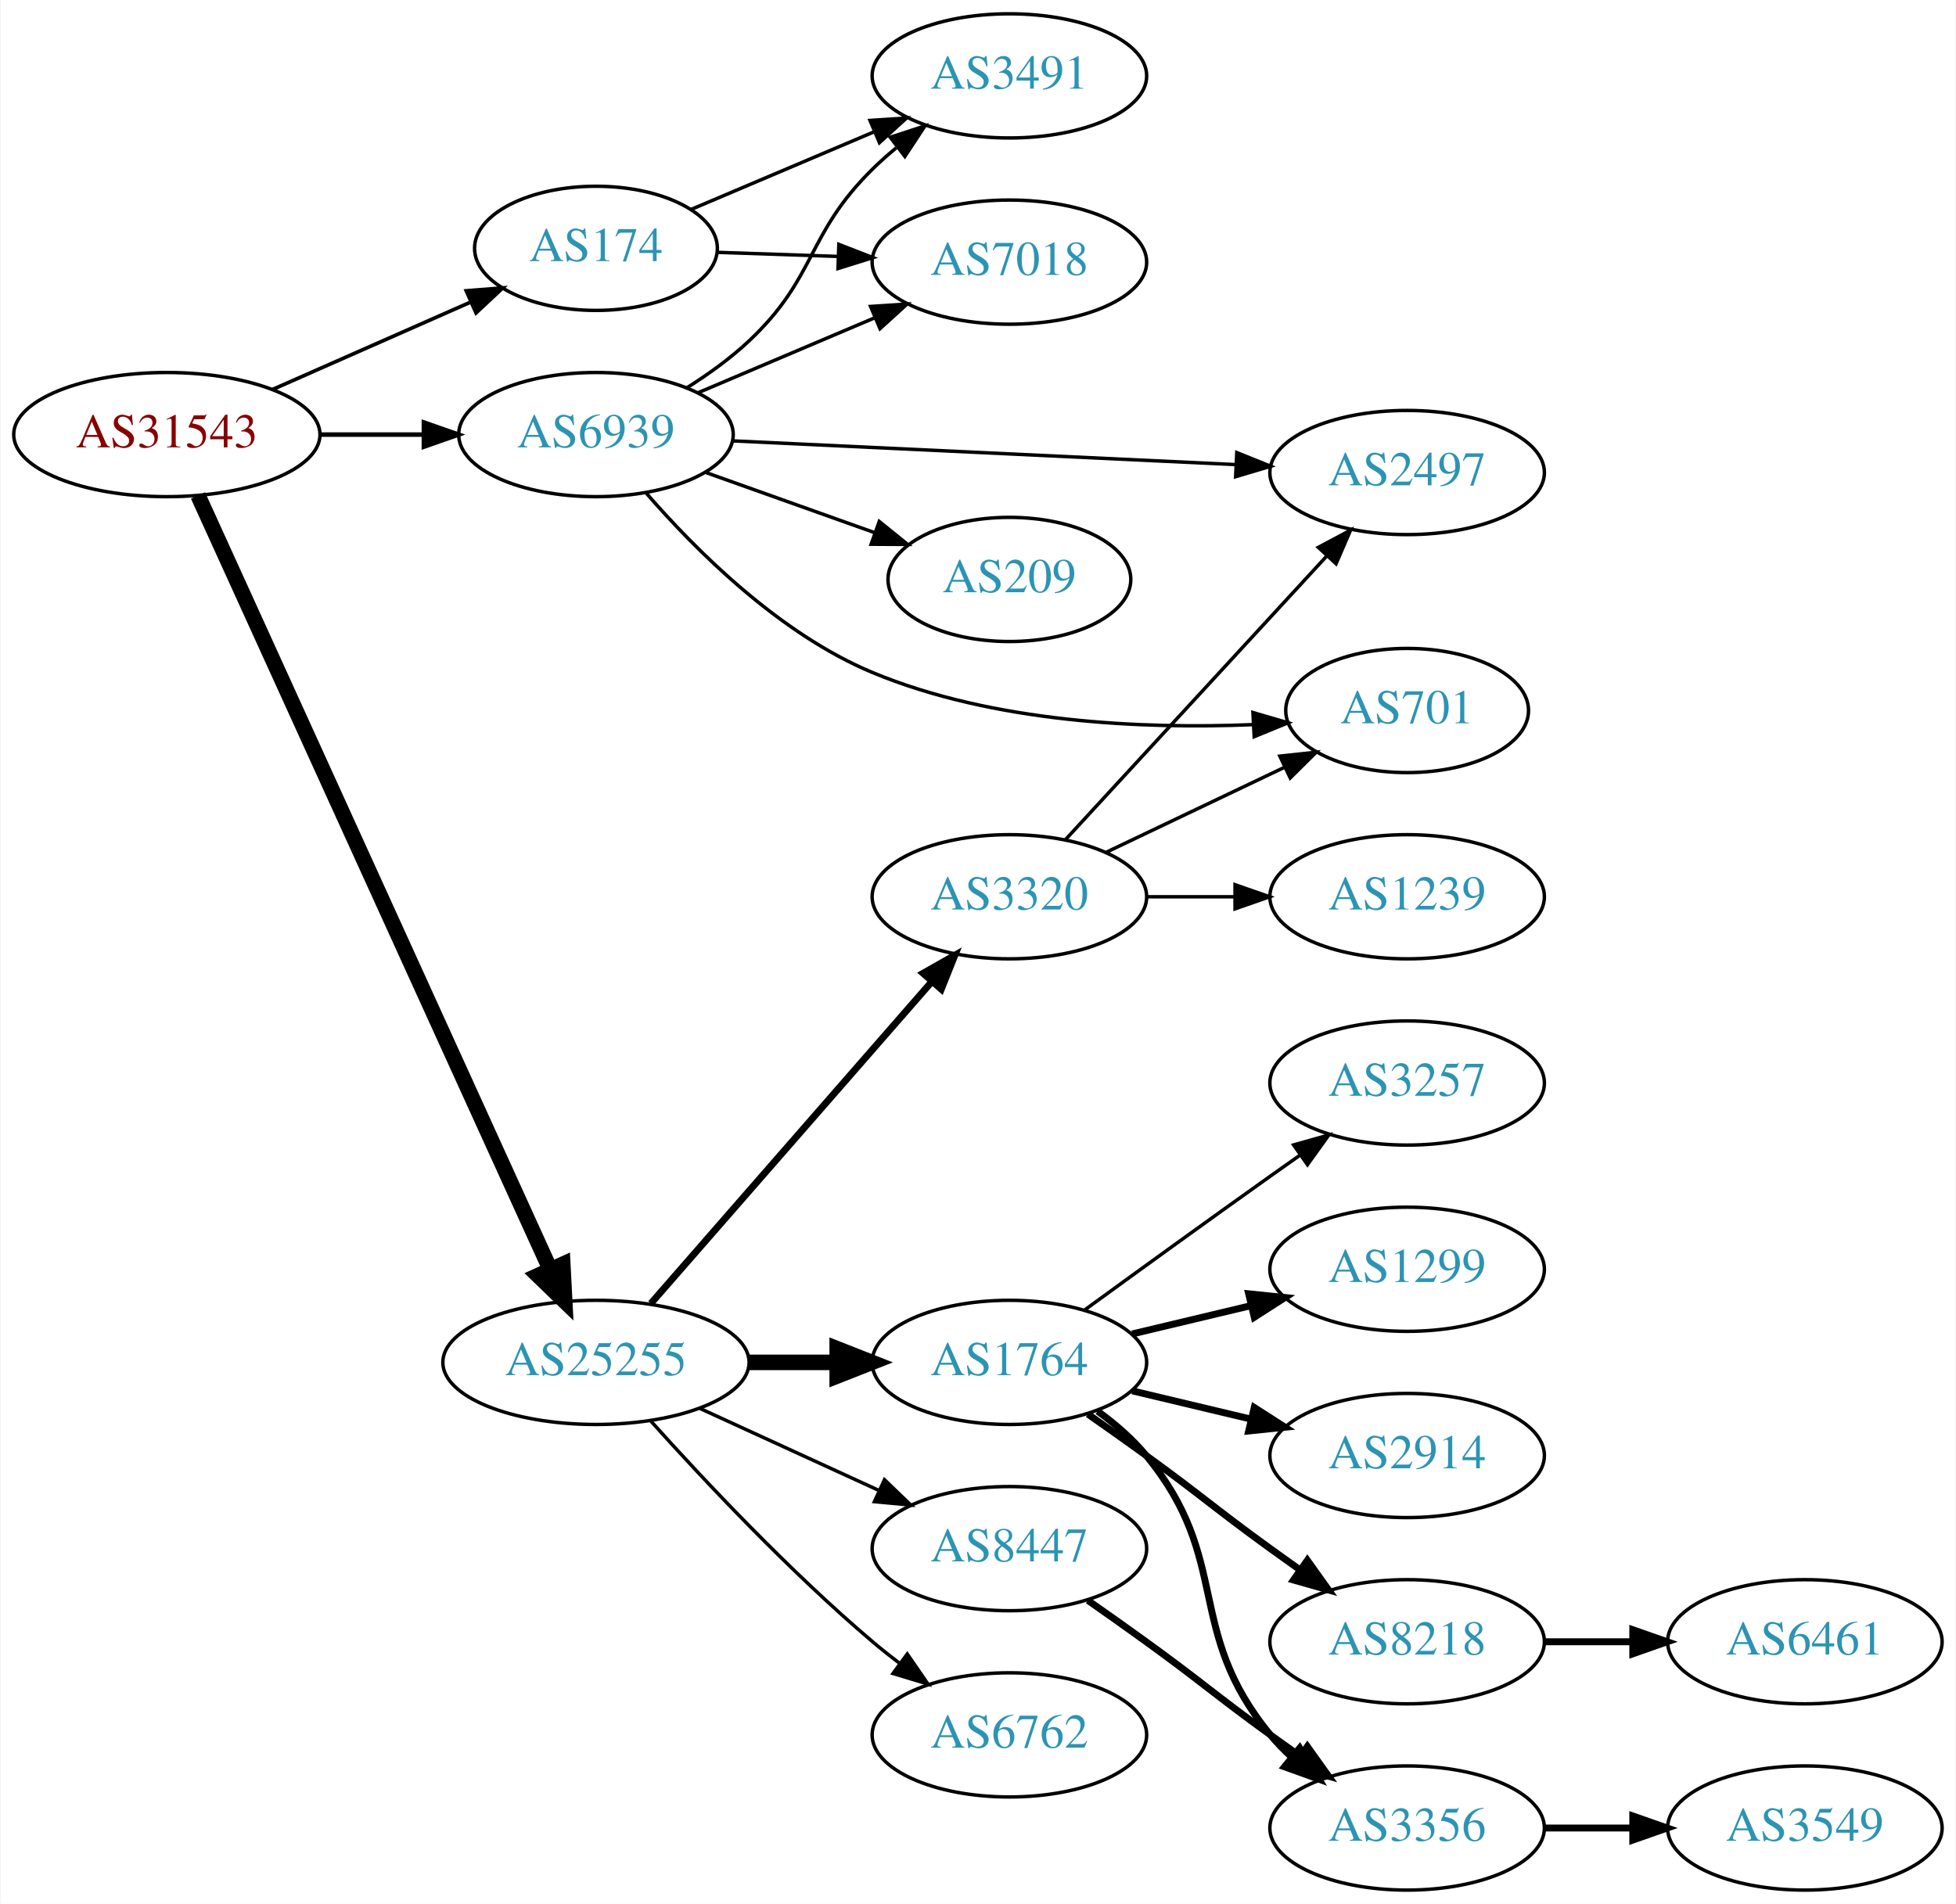
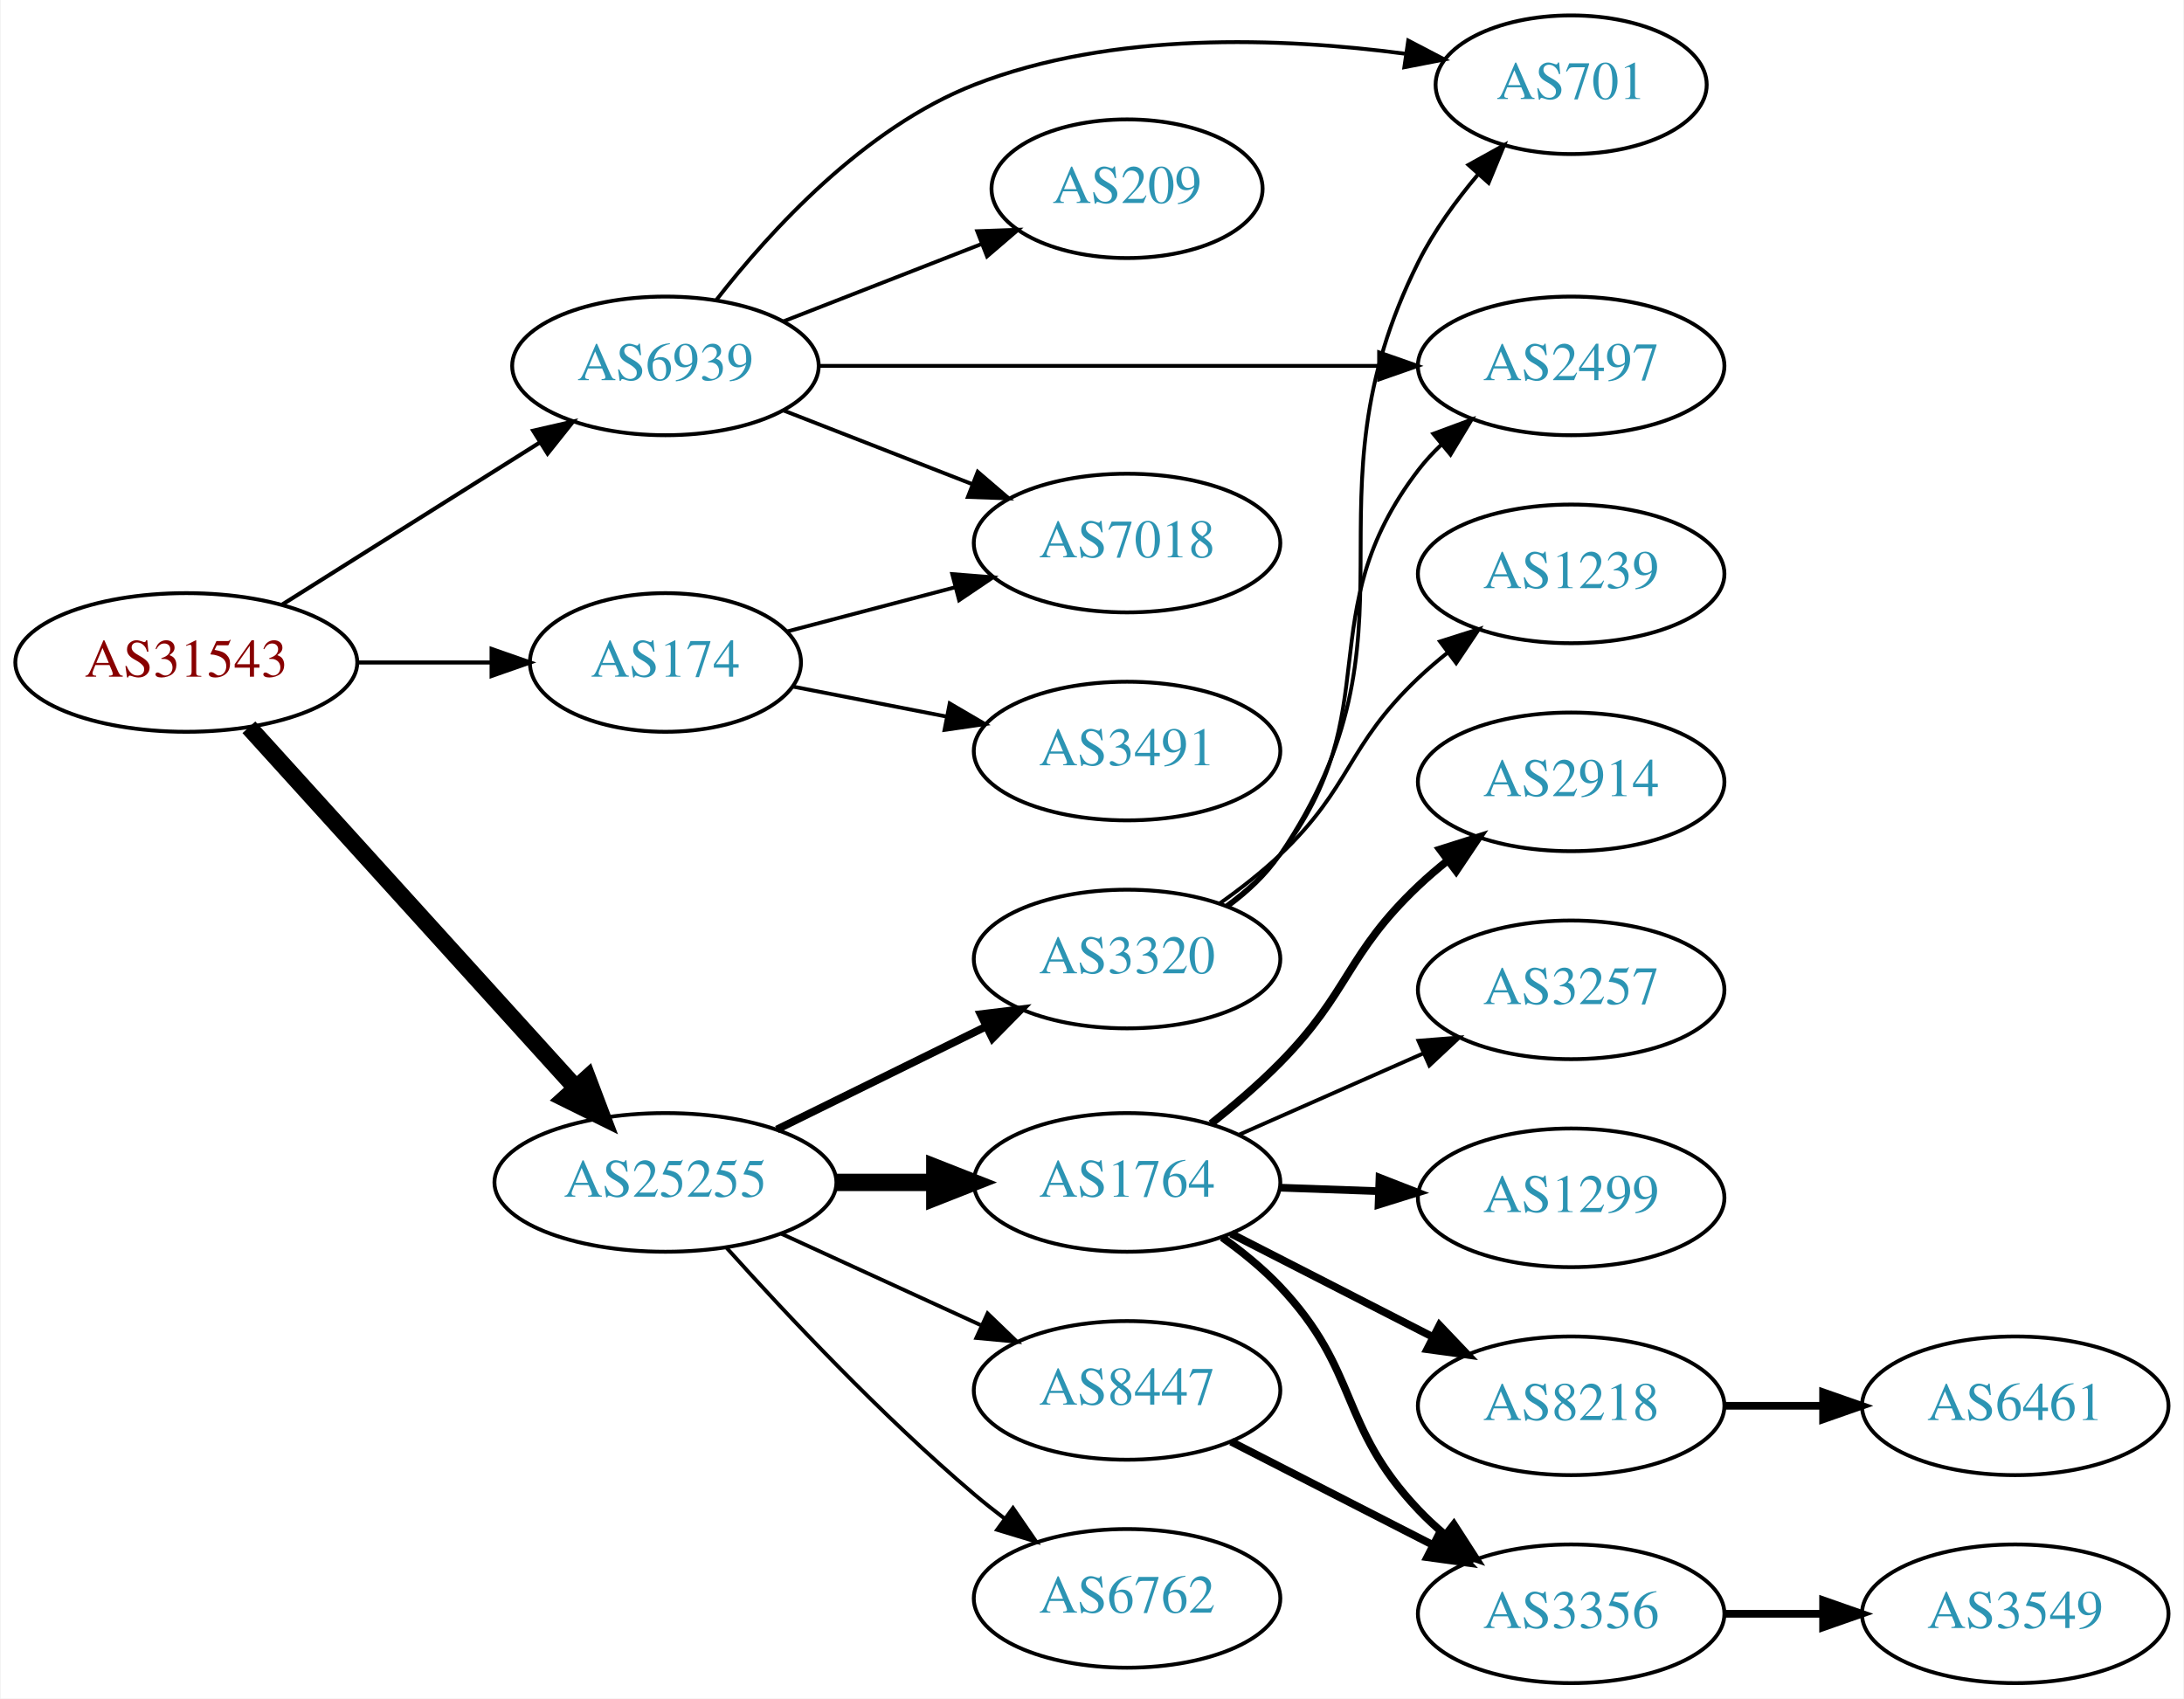
- <svg xmlns="http://www.w3.org/2000/svg" xmlns:xlink="http://www.w3.org/1999/xlink" width="567pt" height="552pt" viewBox="0.00 0.00 566.66 552.00">
-   <g id="graph0" class="graph" transform="scale(1 1) rotate(0) translate(4 548)">
-     <polygon fill="white" stroke="none" points="-4,4 -4,-548 562.663,-548 562.663,4 -4,4" />
+ <svg xmlns="http://www.w3.org/2000/svg" xmlns:xlink="http://www.w3.org/1999/xlink" width="567pt" height="441pt" viewBox="0.00 0.00 566.66 441.00">
+   <g id="graph0" class="graph" transform="scale(1 1) rotate(0) translate(4 437)">
+     <polygon fill="white" stroke="none" points="-4,4 -4,-437 562.663,-437 562.663,4 -4,4" />
    <g id="node1" class="node">
      <g id="a_node1">
        <a xlink:href="/asn/31543" xlink:title="AS31543 ~ myNET gmbh [AT]">
-           <ellipse fill="#ffffff" stroke="black" cx="44.196" cy="-422" rx="44.393" ry="18" />
-           <text text-anchor="middle" x="44.196" y="-418.3" font-family="Times,serif" font-size="14.00" fill="#880000">AS31543</text>
+           <ellipse fill="#ffffff" stroke="black" cx="44.196" cy="-265" rx="44.393" ry="18" />
+           <text text-anchor="middle" x="44.196" y="-261.3" font-family="Times,serif" font-size="14.00" fill="#880000">AS31543</text>
        </a>
      </g>
    </g>
    <g id="node2" class="node">
      <g id="a_node2">
        <a xlink:href="/asn/174" xlink:title="AS174 ~ Cogent Communications [US]">
-           <ellipse fill="#ffffff" stroke="black" cx="168.588" cy="-476" rx="35.194" ry="18" />
-           <text text-anchor="middle" x="168.588" y="-472.3" font-family="Times,serif" font-size="14.00" fill="#2c94b3">AS174</text>
+           <ellipse fill="#ffffff" stroke="black" cx="168.588" cy="-265" rx="35.194" ry="18" />
+           <text text-anchor="middle" x="168.588" y="-261.3" font-family="Times,serif" font-size="14.00" fill="#2c94b3">AS174</text>
        </a>
      </g>
    </g>
    <g id="edge1" class="edge">
-       <path fill="none" stroke="black" stroke-width="1.059" d="M74.824,-435.072C92.095,-442.692 113.985,-452.35 132.164,-460.371" />
-       <polygon fill="black" stroke="black" stroke-width="1.059" points="130.995,-463.68 141.557,-464.515 133.821,-457.276 130.995,-463.68" />
+       <path fill="none" stroke="black" stroke-width="1.059" d="M88.692,-265C99.949,-265 112.081,-265 123.375,-265" />
+       <polygon fill="black" stroke="black" stroke-width="1.059" points="123.462,-268.5 133.462,-265 123.462,-261.5 123.462,-268.5" />
    </g>
    <g id="node3" class="node">
      <g id="a_node3">
        <a xlink:href="/asn/25255" xlink:title="AS25255 ~ ==&gt; TELE2 AUSTRIA &lt;== [AT]">
-           <ellipse fill="#ffffff" stroke="black" cx="168.588" cy="-153" rx="44.393" ry="18" />
-           <text text-anchor="middle" x="168.588" y="-149.3" font-family="Times,serif" font-size="14.00" fill="#2c94b3">AS25255</text>
+           <ellipse fill="#ffffff" stroke="black" cx="168.588" cy="-130" rx="44.393" ry="18" />
+           <text text-anchor="middle" x="168.588" y="-126.3" font-family="Times,serif" font-size="14.00" fill="#2c94b3">AS25255</text>
        </a>
      </g>
    </g>
    <g id="edge2" class="edge">
-       <path fill="none" stroke="black" stroke-width="4.5" d="M53.227,-404.35C74.147,-358.37 130.43,-234.668 155.386,-179.818" />
-       <polygon fill="black" stroke="black" stroke-width="4.5" points="158.971,-181.448 159.528,-170.715 151.803,-178.186 158.971,-181.448" />
+       <path fill="none" stroke="black" stroke-width="4.5" d="M60.45,-248.175C81.796,-224.63 120.718,-181.698 145.31,-154.574" />
+       <polygon fill="black" stroke="black" stroke-width="4.5" points="148.343,-157.09 152.142,-147.037 142.509,-151.801 148.343,-157.09" />
    </g>
    <g id="node4" class="node">
      <g id="a_node4">
        <a xlink:href="/asn/6939" xlink:title="AS6939 ~ Hurricane Electric LLC [US]">
-           <ellipse fill="#ffffff" stroke="black" cx="168.588" cy="-422" rx="39.794" ry="18" />
-           <text text-anchor="middle" x="168.588" y="-418.3" font-family="Times,serif" font-size="14.00" fill="#2c94b3">AS6939</text>
+           <ellipse fill="#ffffff" stroke="black" cx="168.588" cy="-342" rx="39.794" ry="18" />
+           <text text-anchor="middle" x="168.588" y="-338.3" font-family="Times,serif" font-size="14.00" fill="#2c94b3">AS6939</text>
        </a>
      </g>
    </g>
    <g id="edge3" class="edge">
-       <path fill="none" stroke="black" stroke-width="1.324" d="M88.692,-422C98.381,-422 108.717,-422 118.61,-422" />
-       <polygon fill="black" stroke="black" stroke-width="1.324" points="118.713,-425.5 128.713,-422 118.713,-418.5 118.713,-425.5" />
+       <path fill="none" stroke="black" stroke-width="1.059" d="M69.085,-280.029C88.199,-292.054 115.164,-309.019 136.05,-322.159" />
+       <polygon fill="black" stroke="black" stroke-width="1.059" points="134.26,-325.168 144.589,-327.53 137.988,-319.243 134.26,-325.168" />
    </g>
    <g id="node5" class="node">
      <g id="a_node5">
        <a xlink:href="/asn/7018" xlink:title="AS7018 ~ AT&amp;T Services, Inc. [US]">
-           <ellipse fill="#ffffff" stroke="black" cx="288.431" cy="-472" rx="39.794" ry="18" />
-           <text text-anchor="middle" x="288.431" y="-468.3" font-family="Times,serif" font-size="14.00" fill="#2c94b3">AS7018</text>
+           <ellipse fill="#ffffff" stroke="black" cx="288.431" cy="-296" rx="39.794" ry="18" />
+           <text text-anchor="middle" x="288.431" y="-292.3" font-family="Times,serif" font-size="14.00" fill="#2c94b3">AS7018</text>
        </a>
      </g>
    </g>
    <g id="edge4" class="edge">
-       <path fill="none" stroke="black" d="M203.673,-474.843C214.609,-474.472 226.941,-474.053 238.713,-473.654" />
-       <polygon fill="black" stroke="black" points="238.99,-477.146 248.865,-473.309 238.752,-470.15 238.99,-477.146" />
+       <path fill="none" stroke="black" d="M200.242,-273.064C213.541,-276.562 229.356,-280.723 243.843,-284.534" />
+       <polygon fill="black" stroke="black" points="243.051,-287.944 253.613,-287.104 244.832,-281.175 243.051,-287.944" />
    </g>
    <g id="node6" class="node">
      <g id="a_node6">
        <a xlink:href="/asn/3491" xlink:title="AS3491 ~ PCCW Global, Inc. [US]">
-           <ellipse fill="#ffffff" stroke="black" cx="288.431" cy="-526" rx="39.794" ry="18" />
-           <text text-anchor="middle" x="288.431" y="-522.3" font-family="Times,serif" font-size="14.00" fill="#2c94b3">AS3491</text>
+           <ellipse fill="#ffffff" stroke="black" cx="288.431" cy="-242" rx="39.794" ry="18" />
+           <text text-anchor="middle" x="288.431" y="-238.3" font-family="Times,serif" font-size="14.00" fill="#2c94b3">AS3491</text>
        </a>
      </g>
    </g>
    <g id="edge5" class="edge">
-       <path fill="none" stroke="black" d="M196.034,-487.221C211.723,-493.877 231.878,-502.429 249.267,-509.807" />
-       <polygon fill="black" stroke="black" points="248.025,-513.082 258.597,-513.766 250.759,-506.638 248.025,-513.082" />
+       <path fill="none" stroke="black" d="M201.789,-258.715C214.062,-256.32 228.297,-253.541 241.595,-250.946" />
+       <polygon fill="black" stroke="black" points="242.39,-254.357 251.534,-249.006 241.049,-247.487 242.39,-254.357" />
    </g>
    <g id="node7" class="node">
      <g id="a_node7">
        <a xlink:href="/asn/1764" xlink:title="AS1764 ~ NEXTLAYER-AS [AT]">
-           <ellipse fill="#ffffff" stroke="black" cx="288.431" cy="-153" rx="39.794" ry="18" />
-           <text text-anchor="middle" x="288.431" y="-149.3" font-family="Times,serif" font-size="14.00" fill="#2c94b3">AS1764</text>
+           <ellipse fill="#ffffff" stroke="black" cx="288.431" cy="-130" rx="39.794" ry="18" />
+           <text text-anchor="middle" x="288.431" y="-126.3" font-family="Times,serif" font-size="14.00" fill="#2c94b3">AS1764</text>
        </a>
      </g>
    </g>
    <g id="edge6" class="edge">
-       <path fill="none" stroke="black" stroke-width="4.5" d="M212.799,-153C221.112,-153 229.875,-153 238.357,-153" />
-       <polygon fill="black" stroke="black" stroke-width="4.5" points="238.516,-156.938 248.516,-153 238.516,-149.063 238.516,-156.938" />
+       <path fill="none" stroke="black" stroke-width="4.5" d="M212.799,-130C221.112,-130 229.875,-130 238.357,-130" />
+       <polygon fill="black" stroke="black" stroke-width="4.5" points="238.516,-133.938 248.516,-130 238.516,-126.063 238.516,-133.938" />
    </g>
    <g id="node8" class="node">
      <g id="a_node8">
        <a xlink:href="/asn/6762" xlink:title="AS6762 ~ TELECOM ITALIA SPARKLE S.p.A. [IT]">
-           <ellipse fill="#ffffff" stroke="black" cx="288.431" cy="-45" rx="39.794" ry="18" />
-           <text text-anchor="middle" x="288.431" y="-41.3" font-family="Times,serif" font-size="14.00" fill="#2c94b3">AS6762</text>
+           <ellipse fill="#ffffff" stroke="black" cx="288.431" cy="-22" rx="39.794" ry="18" />
+           <text text-anchor="middle" x="288.431" y="-18.3" font-family="Times,serif" font-size="14.00" fill="#2c94b3">AS6762</text>
        </a>
      </g>
    </g>
    <g id="edge7" class="edge">
-       <path fill="none" stroke="black" d="M184.521,-135.956C199.847,-118.903 224.782,-92.35 248.784,-72 251.281,-69.883 253.942,-67.768 256.653,-65.707" />
-       <polygon fill="black" stroke="black" points="258.819,-68.459 264.83,-59.734 254.69,-62.806 258.819,-68.459" />
+       <path fill="none" stroke="black" d="M184.521,-112.956C199.847,-95.903 224.782,-69.35 248.784,-49 251.281,-46.883 253.942,-44.768 256.653,-42.707" />
+       <polygon fill="black" stroke="black" points="258.819,-45.459 264.83,-36.734 254.69,-39.806 258.819,-45.459" />
    </g>
    <g id="node9" class="node">
      <g id="a_node9">
        <a xlink:href="/asn/3320" xlink:title="AS3320 ~ DTAG [DE]">
-           <ellipse fill="#ffffff" stroke="black" cx="288.431" cy="-288" rx="39.794" ry="18" />
-           <text text-anchor="middle" x="288.431" y="-284.3" font-family="Times,serif" font-size="14.00" fill="#2c94b3">AS3320</text>
+           <ellipse fill="#ffffff" stroke="black" cx="288.431" cy="-188" rx="39.794" ry="18" />
+           <text text-anchor="middle" x="288.431" y="-184.3" font-family="Times,serif" font-size="14.00" fill="#2c94b3">AS3320</text>
        </a>
      </g>
    </g>
    <g id="edge8" class="edge">
-       <path fill="none" stroke="black" stroke-width="2" d="M184.513,-170.098C205.056,-193.631 242.175,-236.155 265.771,-263.187" />
-       <polygon fill="black" stroke="black" stroke-width="2" points="263.414,-265.809 272.627,-271.041 268.688,-261.206 263.414,-265.809" />
+       <path fill="none" stroke="black" stroke-width="2" d="M197.515,-143.745C213.71,-151.716 234.271,-161.836 251.643,-170.386" />
+       <polygon fill="black" stroke="black" stroke-width="2" points="250.4,-173.675 260.918,-174.951 253.492,-167.395 250.4,-173.675" />
    </g>
    <g id="node10" class="node">
      <g id="a_node10">
        <a xlink:href="/asn/8447" xlink:title="AS8447 ~ A1 Telekom Austria AG [AT]">
-           <ellipse fill="#ffffff" stroke="black" cx="288.431" cy="-99" rx="39.794" ry="18" />
-           <text text-anchor="middle" x="288.431" y="-95.3" font-family="Times,serif" font-size="14.00" fill="#2c94b3">AS8447</text>
+           <ellipse fill="#ffffff" stroke="black" cx="288.431" cy="-76" rx="39.794" ry="18" />
+           <text text-anchor="middle" x="288.431" y="-72.3" font-family="Times,serif" font-size="14.00" fill="#2c94b3">AS8447</text>
        </a>
      </g>
    </g>
    <g id="edge9" class="edge">
-       <path fill="none" stroke="black" d="M198.718,-139.652C214.329,-132.498 233.727,-123.609 250.399,-115.97" />
-       <polygon fill="black" stroke="black" points="252.218,-118.986 259.851,-111.638 249.302,-112.622 252.218,-118.986" />
-     </g>
-     <g id="edge22" class="edge">
-       <path fill="none" stroke="black" d="M198.115,-434.104C213.489,-440.627 232.665,-448.763 249.303,-455.823" />
-       <polygon fill="black" stroke="black" points="248.186,-459.151 258.759,-459.835 250.92,-452.707 248.186,-459.151" />
-     </g>
-     <g id="edge25" class="edge">
-       <path fill="none" stroke="black" d="M194.992,-435.593C201.158,-439.491 207.492,-444.042 212.784,-449 232.77,-467.719 229.285,-479.775 248.784,-499 250.915,-501.101 253.226,-503.153 255.621,-505.126" />
-       <polygon fill="black" stroke="black" points="253.884,-508.203 263.955,-511.493 258.133,-502.641 253.884,-508.203" />
+       <path fill="none" stroke="black" d="M198.718,-116.652C214.329,-109.498 233.727,-100.609 250.399,-92.969" />
+       <polygon fill="black" stroke="black" points="252.218,-95.986 259.851,-88.638 249.302,-89.622 252.218,-95.986" />
+     </g>
+     <g id="edge24" class="edge">
+       <path fill="none" stroke="black" d="M199.325,-330.392C214.119,-324.618 232.196,-317.561 248.118,-311.346" />
+       <polygon fill="black" stroke="black" points="249.661,-314.501 257.704,-307.604 247.115,-307.98 249.661,-314.501" />
    </g>
    <g id="node17" class="node">
      <g id="a_node17">
-         <a xlink:href="/asn/2497" xlink:title="AS2497 ~ Internet Initiative Japan Inc. [JP]">
-           <ellipse fill="#ffffff" stroke="black" cx="403.724" cy="-411" rx="39.794" ry="18" />
-           <text text-anchor="middle" x="403.724" y="-407.3" font-family="Times,serif" font-size="14.00" fill="#2c94b3">AS2497</text>
+         <a xlink:href="/asn/701" xlink:title="AS701 ~ UUNET [US]">
+           <ellipse fill="#ffffff" stroke="black" cx="403.724" cy="-415" rx="35.194" ry="18" />
+           <text text-anchor="middle" x="403.724" y="-411.3" font-family="Times,serif" font-size="14.00" fill="#2c94b3">AS701</text>
        </a>
      </g>
    </g>
    <g id="edge21" class="edge">
-       <path fill="none" stroke="black" d="M208.086,-420.184C248.076,-418.297 310.754,-415.339 354.13,-413.293" />
-       <polygon fill="black" stroke="black" points="354.345,-416.787 364.169,-412.819 354.015,-409.794 354.345,-416.787" />
+       <path fill="none" stroke="black" d="M181.854,-359.185C195.751,-377.022 220.219,-403.843 248.784,-415 284.57,-428.977 328.705,-427.257 360.529,-423.062" />
+       <polygon fill="black" stroke="black" points="361.429,-426.468 370.82,-421.563 360.42,-419.541 361.429,-426.468" />
    </g>
    <g id="node18" class="node">
      <g id="a_node18">
-         <a xlink:href="/asn/701" xlink:title="AS701 ~ UUNET [US]">
-           <ellipse fill="#ffffff" stroke="black" cx="403.724" cy="-342" rx="35.194" ry="18" />
-           <text text-anchor="middle" x="403.724" y="-338.3" font-family="Times,serif" font-size="14.00" fill="#2c94b3">AS701</text>
-         </a>
-       </g>
-     </g>
-     <g id="edge23" class="edge">
-       <path fill="none" stroke="black" d="M183.012,-405.203C197.34,-388.656 221.674,-364.271 248.784,-353 283.793,-338.445 327.133,-336.619 358.898,-337.898" />
-       <polygon fill="black" stroke="black" points="359.029,-341.41 369.198,-338.437 359.394,-334.419 359.029,-341.41" />
+         <a xlink:href="/asn/2497" xlink:title="AS2497 ~ Internet Initiative Japan Inc. [JP]">
+           <ellipse fill="#ffffff" stroke="black" cx="403.724" cy="-342" rx="39.794" ry="18" />
+           <text text-anchor="middle" x="403.724" y="-338.3" font-family="Times,serif" font-size="14.00" fill="#2c94b3">AS2497</text>
+         </a>
+       </g>
+     </g>
+     <g id="edge22" class="edge">
+       <path fill="none" stroke="black" d="M208.348,-342C248.264,-342 310.582,-342 353.853,-342" />
+       <polygon fill="black" stroke="black" points="353.872,-345.5 363.872,-342 353.872,-338.5 353.872,-345.5" />
    </g>
    <g id="node21" class="node">
      <g id="a_node21">
        <a xlink:href="/asn/209" xlink:title="AS209 ~ CenturyLink Communications, LLC [US]">
-           <ellipse fill="#ffffff" stroke="black" cx="288.431" cy="-380" rx="35.194" ry="18" />
-           <text text-anchor="middle" x="288.431" y="-376.3" font-family="Times,serif" font-size="14.00" fill="#2c94b3">AS209</text>
-         </a>
-       </g>
-     </g>
-     <g id="edge24" class="edge">
-       <path fill="none" stroke="black" d="M200.242,-411.075C215.265,-405.721 233.499,-399.222 249.402,-393.554" />
-       <polygon fill="black" stroke="black" points="250.708,-396.804 258.953,-390.15 248.358,-390.21 250.708,-396.804" />
+           <ellipse fill="#ffffff" stroke="black" cx="288.431" cy="-388" rx="35.194" ry="18" />
+           <text text-anchor="middle" x="288.431" y="-384.3" font-family="Times,serif" font-size="14.00" fill="#2c94b3">AS209</text>
+         </a>
+       </g>
+     </g>
+     <g id="edge23" class="edge">
+       <path fill="none" stroke="black" d="M199.325,-353.608C214.942,-359.704 234.219,-367.229 250.755,-373.684" />
+       <polygon fill="black" stroke="black" points="249.539,-376.966 260.127,-377.342 252.084,-370.445 249.539,-376.966" />
    </g>
    <g id="node11" class="node">
      <g id="a_node11">
-         <a xlink:href="/asn/2914" xlink:title="AS2914 ~ NTT America, Inc. [US]">
-           <ellipse fill="#ffffff" stroke="black" cx="403.724" cy="-126" rx="39.794" ry="18" />
-           <text text-anchor="middle" x="403.724" y="-122.3" font-family="Times,serif" font-size="14.00" fill="#2c94b3">AS2914</text>
-         </a>
-       </g>
-     </g>
-     <g id="edge10" class="edge">
-       <path fill="none" stroke="black" stroke-width="2" d="M324.038,-144.752C334.909,-142.162 347.064,-139.265 358.506,-136.538" />
-       <polygon fill="black" stroke="black" stroke-width="2" points="359.412,-139.92 368.328,-134.197 357.789,-133.111 359.412,-139.92" />
-     </g>
-     <g id="node12" class="node">
-       <g id="a_node12">
        <a xlink:href="/asn/8218" xlink:title="AS8218 ~ legacy Neotelecoms [FR]">
          <ellipse fill="#ffffff" stroke="black" cx="403.724" cy="-72" rx="39.794" ry="18" />
          <text text-anchor="middle" x="403.724" y="-68.3" font-family="Times,serif" font-size="14.00" fill="#2c94b3">AS8218</text>
        </a>
      </g>
    </g>
+     <g id="edge10" class="edge">
+       <path fill="none" stroke="black" stroke-width="2" d="M315.422,-116.694C330.966,-108.736 350.917,-98.522 367.822,-89.868" />
+       <polygon fill="black" stroke="black" stroke-width="2" points="369.547,-92.917 376.853,-85.245 366.357,-86.686 369.547,-92.917" />
+     </g>
+     <g id="node12" class="node">
+       <g id="a_node12">
+         <a xlink:href="/asn/2914" xlink:title="AS2914 ~ NTT America, Inc. [US]">
+           <ellipse fill="#ffffff" stroke="black" cx="403.724" cy="-234" rx="39.794" ry="18" />
+           <text text-anchor="middle" x="403.724" y="-230.3" font-family="Times,serif" font-size="14.00" fill="#2c94b3">AS2914</text>
+         </a>
+       </g>
+     </g>
    <g id="edge11" class="edge">
-       <path fill="none" stroke="black" stroke-width="2" d="M311.188,-137.991C316.722,-134.121 322.641,-129.936 328.077,-126 344.277,-114.271 347.877,-110.729 364.077,-99 366.88,-96.971 369.812,-94.875 372.752,-92.79" />
-       <polygon fill="black" stroke="black" stroke-width="2" points="374.803,-95.627 380.967,-87.009 370.775,-89.903 374.803,-95.627" />
+       <path fill="none" stroke="black" stroke-width="2" d="M310.243,-145.254C316.245,-150.027 322.636,-155.493 328.077,-161 346.324,-179.467 345.229,-189.147 364.077,-207 366.454,-209.251 369.032,-211.458 371.689,-213.58" />
+       <polygon fill="black" stroke="black" stroke-width="2" points="369.681,-216.448 379.781,-219.647 373.88,-210.848 369.681,-216.448" />
    </g>
    <g id="node13" class="node">
      <g id="a_node13">
        <a xlink:href="/asn/3257" xlink:title="AS3257 ~ GTT [DE]">
-           <ellipse fill="#ffffff" stroke="black" cx="403.724" cy="-234" rx="39.794" ry="18" />
-           <text text-anchor="middle" x="403.724" y="-230.3" font-family="Times,serif" font-size="14.00" fill="#2c94b3">AS3257</text>
+           <ellipse fill="#ffffff" stroke="black" cx="403.724" cy="-180" rx="39.794" ry="18" />
+           <text text-anchor="middle" x="403.724" y="-176.3" font-family="Times,serif" font-size="14.00" fill="#2c94b3">AS3257</text>
        </a>
      </g>
    </g>
    <g id="edge12" class="edge">
-       <path fill="none" stroke="black" d="M310.279,-168.222C325.213,-179.091 345.827,-194.025 364.077,-207 366.898,-209.005 369.841,-211.085 372.789,-213.159" />
-       <polygon fill="black" stroke="black" points="370.816,-216.05 381.013,-218.926 374.835,-210.319 370.816,-216.05" />
+       <path fill="none" stroke="black" d="M317.436,-142.36C331.87,-148.73 349.671,-156.586 365.27,-163.47" />
+       <polygon fill="black" stroke="black" points="364.086,-166.774 374.648,-167.609 366.913,-160.37 364.086,-166.774" />
    </g>
    <g id="node14" class="node">
      <g id="a_node14">
        <a xlink:href="/asn/1299" xlink:title="AS1299 ~ Telia Carrier [EU]">
-           <ellipse fill="#ffffff" stroke="black" cx="403.724" cy="-180" rx="39.794" ry="18" />
-           <text text-anchor="middle" x="403.724" y="-176.3" font-family="Times,serif" font-size="14.00" fill="#2c94b3">AS1299</text>
+           <ellipse fill="#ffffff" stroke="black" cx="403.724" cy="-126" rx="39.794" ry="18" />
+           <text text-anchor="middle" x="403.724" y="-122.3" font-family="Times,serif" font-size="14.00" fill="#2c94b3">AS1299</text>
        </a>
      </g>
    </g>
    <g id="edge13" class="edge">
-       <path fill="none" stroke="black" stroke-width="2" d="M324.038,-161.248C334.909,-163.838 347.064,-166.735 358.506,-169.462" />
-       <polygon fill="black" stroke="black" stroke-width="2" points="357.789,-172.889 368.328,-171.803 359.412,-166.08 357.789,-172.889" />
+       <path fill="none" stroke="black" stroke-width="2" d="M328.103,-128.635C336.306,-128.345 345.07,-128.036 353.602,-127.734" />
+       <polygon fill="black" stroke="black" stroke-width="2" points="353.971,-131.224 363.841,-127.373 353.724,-124.228 353.971,-131.224" />
    </g>
    <g id="node15" class="node">
      <g id="a_node15">
        <a xlink:href="/asn/3356" xlink:title="AS3356 ~ Level 3 Parent, LLC [US]">
          <ellipse fill="#ffffff" stroke="black" cx="403.724" cy="-18" rx="39.794" ry="18" />
          <text text-anchor="middle" x="403.724" y="-14.3" font-family="Times,serif" font-size="14.00" fill="#2c94b3">AS3356</text>
        </a>
      </g>
    </g>
    <g id="edge14" class="edge">
-       <path fill="none" stroke="black" stroke-width="2" d="M314.012,-138.844C319.106,-135.128 324.12,-130.799 328.077,-126 353.142,-95.606 339.013,-75.394 364.077,-45 365.932,-42.751 368.02,-40.604 370.238,-38.576" />
-       <polygon fill="black" stroke="black" stroke-width="2" points="372.587,-41.178 378.143,-32.156 368.174,-35.744 372.587,-41.178" />
+       <path fill="none" stroke="black" stroke-width="2" d="M313.133,-115.715C318.385,-111.952 323.687,-107.635 328.077,-103 348.94,-80.972 343.214,-67.028 364.077,-45 366.135,-42.827 368.393,-40.724 370.753,-38.716" />
+       <polygon fill="black" stroke="black" stroke-width="2" points="373.276,-41.187 379.021,-32.285 368.979,-35.662 373.276,-41.187" />
    </g>
    <g id="edge16" class="edge">
-       <path fill="none" stroke="black" d="M304.71,-304.588C324.221,-325.771 358.129,-362.584 380.5,-386.872" />
-       <polygon fill="black" stroke="black" points="377.976,-389.298 387.325,-394.282 383.124,-384.555 377.976,-389.298" />
+       <path fill="none" stroke="black" d="M314.708,-201.635C319.766,-205.378 324.589,-209.85 328.077,-215 367.493,-273.198 332.609,-306.148 364.077,-369 368.105,-377.044 373.805,-384.89 379.594,-391.757" />
+       <polygon fill="black" stroke="black" points="377.07,-394.185 386.336,-399.323 382.296,-389.528 377.07,-394.185" />
    </g>
    <g id="edge17" class="edge">
-       <path fill="none" stroke="black" d="M316.567,-300.934C331.999,-308.29 351.485,-317.577 368.02,-325.459" />
-       <polygon fill="black" stroke="black" points="366.828,-328.768 377.361,-329.911 369.84,-322.449 366.828,-328.768" />
+       <path fill="none" stroke="black" d="M314.274,-201.948C319.355,-205.674 324.297,-210.06 328.077,-215 356.787,-252.511 335.367,-277.489 364.077,-315 365.849,-317.315 367.877,-319.509 370.054,-321.571" />
+       <polygon fill="black" stroke="black" points="367.946,-324.37 377.881,-328.052 372.411,-318.978 367.946,-324.37" />
    </g>
    <g id="node19" class="node">
      <g id="a_node19">
        <a xlink:href="/asn/1239" xlink:title="AS1239 ~ Sprint [US]">
          <ellipse fill="#ffffff" stroke="black" cx="403.724" cy="-288" rx="39.794" ry="18" />
          <text text-anchor="middle" x="403.724" y="-284.3" font-family="Times,serif" font-size="14.00" fill="#2c94b3">AS1239</text>
        </a>
      </g>
    </g>
    <g id="edge18" class="edge">
-       <path fill="none" stroke="black" d="M328.103,-288C336.306,-288 345.07,-288 353.602,-288" />
-       <polygon fill="black" stroke="black" points="353.841,-291.5 363.841,-288 353.841,-284.5 353.841,-291.5" />
+       <path fill="none" stroke="black" d="M312.373,-202.353C317.767,-206.172 323.323,-210.497 328.077,-215 346.925,-232.853 345.229,-243.147 364.077,-261 366.454,-263.251 369.032,-265.458 371.689,-267.58" />
+       <polygon fill="black" stroke="black" points="369.681,-270.448 379.781,-273.647 373.88,-264.848 369.681,-270.448" />
    </g>
    <g id="edge19" class="edge">
-       <path fill="none" stroke="black" stroke-width="2" d="M311.188,-83.991C316.722,-80.121 322.641,-75.936 328.077,-72 344.277,-60.271 347.877,-56.729 364.077,-45 366.88,-42.971 369.812,-40.875 372.752,-38.791" />
-       <polygon fill="black" stroke="black" stroke-width="2" points="374.803,-41.627 380.967,-33.009 370.775,-35.903 374.803,-41.627" />
+       <path fill="none" stroke="black" stroke-width="2" d="M315.422,-62.694C330.966,-54.736 350.917,-44.522 367.822,-35.868" />
+       <polygon fill="black" stroke="black" stroke-width="2" points="369.547,-38.917 376.853,-31.244 366.357,-32.686 369.547,-38.917" />
    </g>
    <g id="node16" class="node">
      <g id="a_node16">
        <a xlink:href="/asn/6461" xlink:title="AS6461 ~ Zayo Bandwidth [US]">
          <ellipse fill="#ffffff" stroke="black" cx="519.017" cy="-72" rx="39.794" ry="18" />
          <text text-anchor="middle" x="519.017" y="-68.3" font-family="Times,serif" font-size="14.00" fill="#2c94b3">AS6461</text>
        </a>
      </g>
    </g>
    <g id="edge15" class="edge">
      <path fill="none" stroke="black" stroke-width="2" d="M443.396,-72C451.599,-72 460.363,-72 468.895,-72" />
      <polygon fill="black" stroke="black" stroke-width="2" points="469.134,-75.5 479.134,-72 469.134,-68.5 469.134,-75.5" />
    </g>
    <g id="node20" class="node">
      <g id="a_node20">
        <a xlink:href="/asn/3549" xlink:title="AS3549 ~ Level 3 Parent, LLC [US]">
          <ellipse fill="#ffffff" stroke="black" cx="519.017" cy="-18" rx="39.794" ry="18" />
          <text text-anchor="middle" x="519.017" y="-14.3" font-family="Times,serif" font-size="14.00" fill="#2c94b3">AS3549</text>
        </a>
      </g>
    </g>
    <g id="edge20" class="edge">
      <path fill="none" stroke="black" stroke-width="2" d="M443.396,-18C451.599,-18 460.363,-18 468.895,-18" />
      <polygon fill="black" stroke="black" stroke-width="2" points="469.134,-21.5 479.134,-18 469.134,-14.5 469.134,-21.5" />
    </g>
  </g>
</svg>
